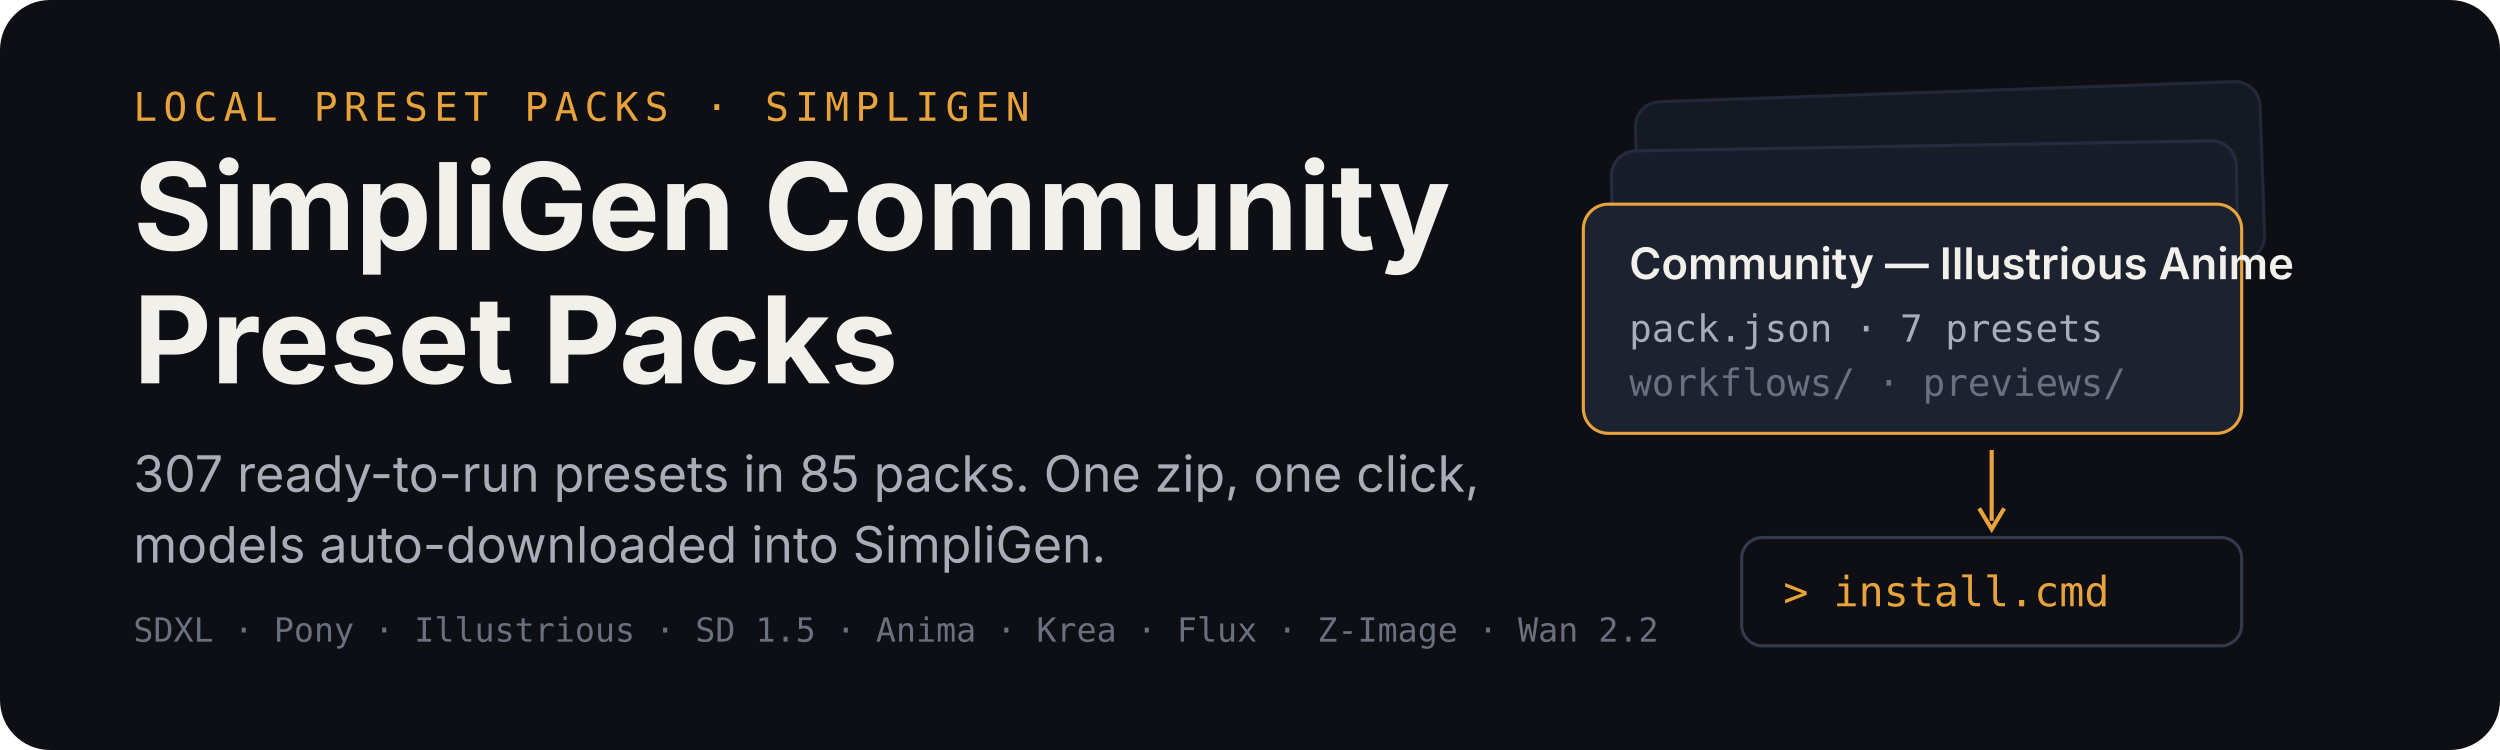
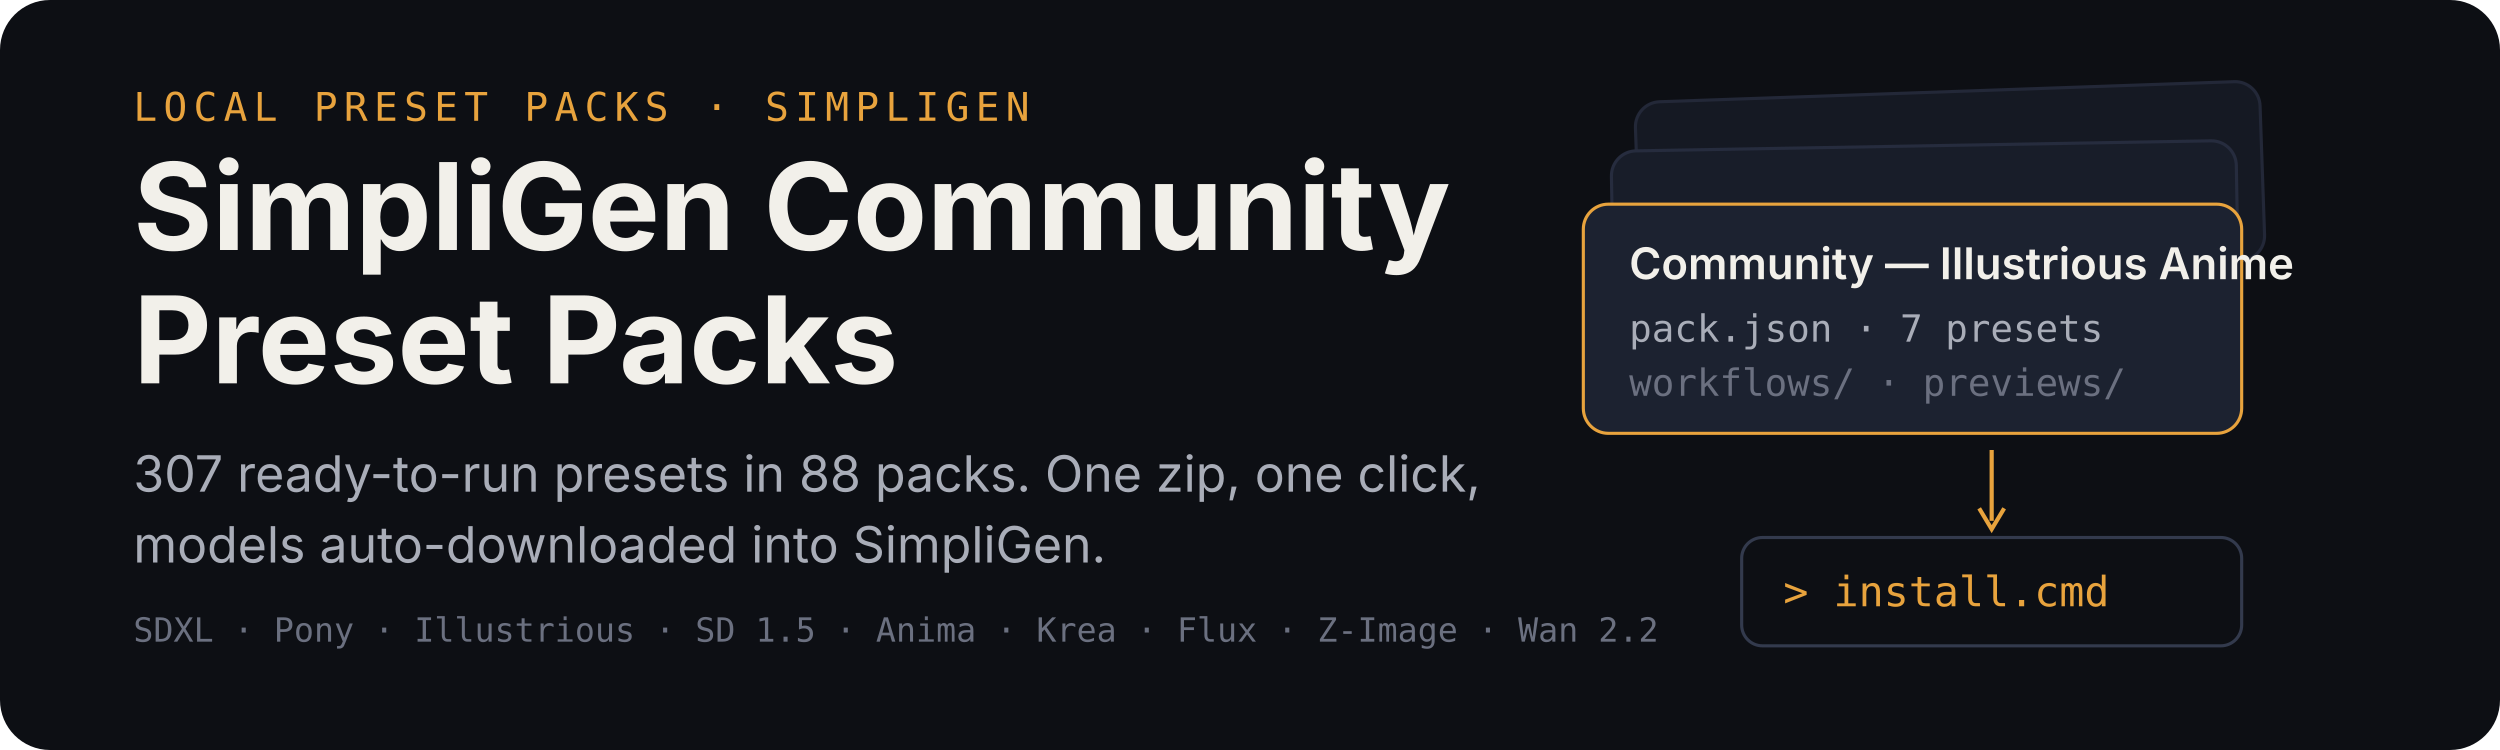
<svg xmlns="http://www.w3.org/2000/svg" width="1200" height="360" viewBox="0 0 1200 360" role="img" aria-labelledby="title desc">
  <rect width="1200" height="360" rx="24" fill="#0d0f14" />
  <g transform="translate(64 58)">
    <text x="0" y="0" font-family="ui-monospace,SFMono-Regular,Menlo,monospace" font-size="19" letter-spacing="3" fill="#e8a33d">LOCAL PRESET PACKS · SIMPLIGEN</text>
    <text x="0" y="62" font-family="-apple-system,BlinkMacSystemFont,'Segoe UI',sans-serif" font-size="58" font-weight="700" fill="#f2f0ea">SimpliGen Community</text>
    <text x="0" y="126" font-family="-apple-system,BlinkMacSystemFont,'Segoe UI',sans-serif" font-size="58" font-weight="700" fill="#f2f0ea">Preset Packs</text>
-     <text x="0" y="178" font-family="-apple-system,BlinkMacSystemFont,'Segoe UI',sans-serif" font-size="24" fill="#a9adb8">307 ready-to-run presets in 85 packs. One zip, one click,</text>
+     <text x="0" y="178" font-family="-apple-system,BlinkMacSystemFont,'Segoe UI',sans-serif" font-size="24" fill="#a9adb8">307 ready-to-run presets in 88 packs. One zip, one click,</text>
    <text x="0" y="212" font-family="-apple-system,BlinkMacSystemFont,'Segoe UI',sans-serif" font-size="24" fill="#a9adb8">models auto-downloaded into SimpliGen.</text>
    <text x="0" y="250" font-family="ui-monospace,SFMono-Regular,Menlo,monospace" font-size="16" fill="#6b7080">SDXL · Pony · Illustrious · SD 1.5 · Anima · Krea · Flux · Z-Image · Wan 2.2</text>
  </g>
  <g transform="translate(760 44)">
    <rect x="26" y="0" width="300" height="86" rx="12" fill="#151923" stroke="#232838" stroke-width="1.5" transform="rotate(-2 176 43)" />
    <rect x="14" y="26" width="300" height="86" rx="12" fill="#181d29" stroke="#262c3e" stroke-width="1.5" transform="rotate(-1 164 69)" />
    <g transform="translate(0 54)">
      <rect width="316" height="110" rx="12" fill="#1c2230" stroke="#e8a33d" stroke-width="1.5" />
      <text x="22" y="36" font-family="-apple-system,BlinkMacSystemFont,'Segoe UI',sans-serif" font-size="21" font-weight="600" fill="#f2f0ea">Community — Illustrious Anime</text>
      <text x="22" y="66" font-family="ui-monospace,SFMono-Regular,Menlo,monospace" font-size="18" fill="#a9adb8">pack.json · 7 presets</text>
      <text x="22" y="92" font-family="ui-monospace,SFMono-Regular,Menlo,monospace" font-size="18" fill="#6b7080">workflows/ · previews/</text>
    </g>
    <path d="M196 172 v34" stroke="#e8a33d" stroke-width="2" fill="none" />
    <path d="M190 200 l6 10 l6 -10" stroke="#e8a33d" stroke-width="2" fill="none" />
    <g transform="translate(76 214)">
      <rect width="240" height="52" rx="10" fill="#0d0f14" stroke="#333a4d" stroke-width="1.5" />
      <text x="20" y="33" font-family="ui-monospace,SFMono-Regular,Menlo,monospace" font-size="20" fill="#e8a33d">&gt; install.cmd</text>
    </g>
  </g>
</svg>
